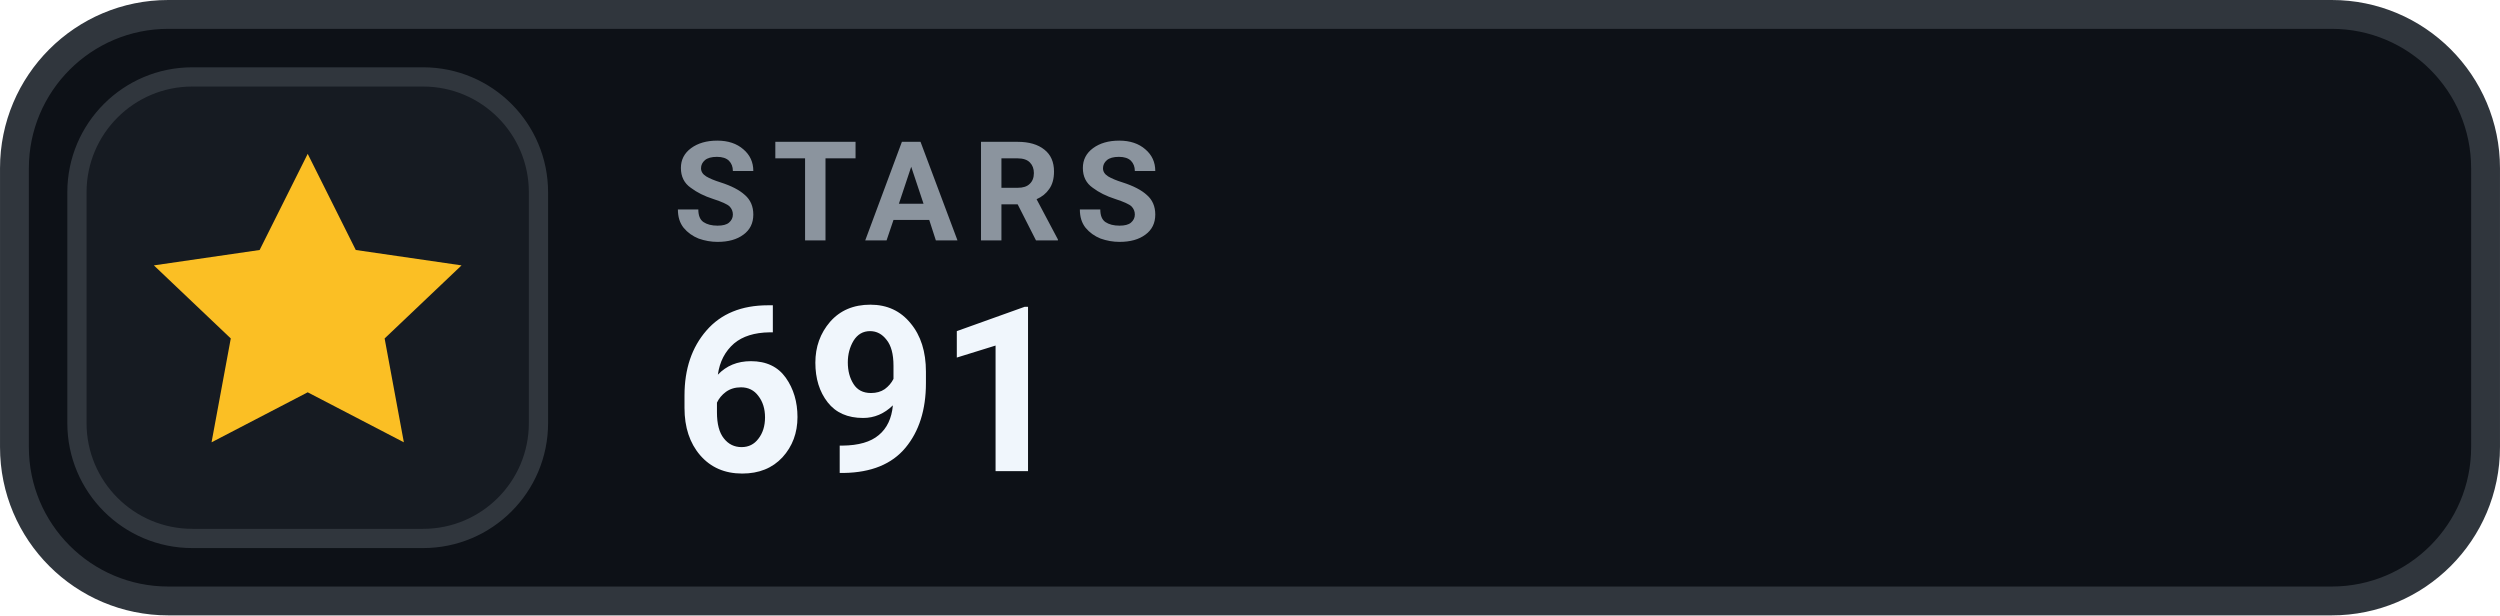
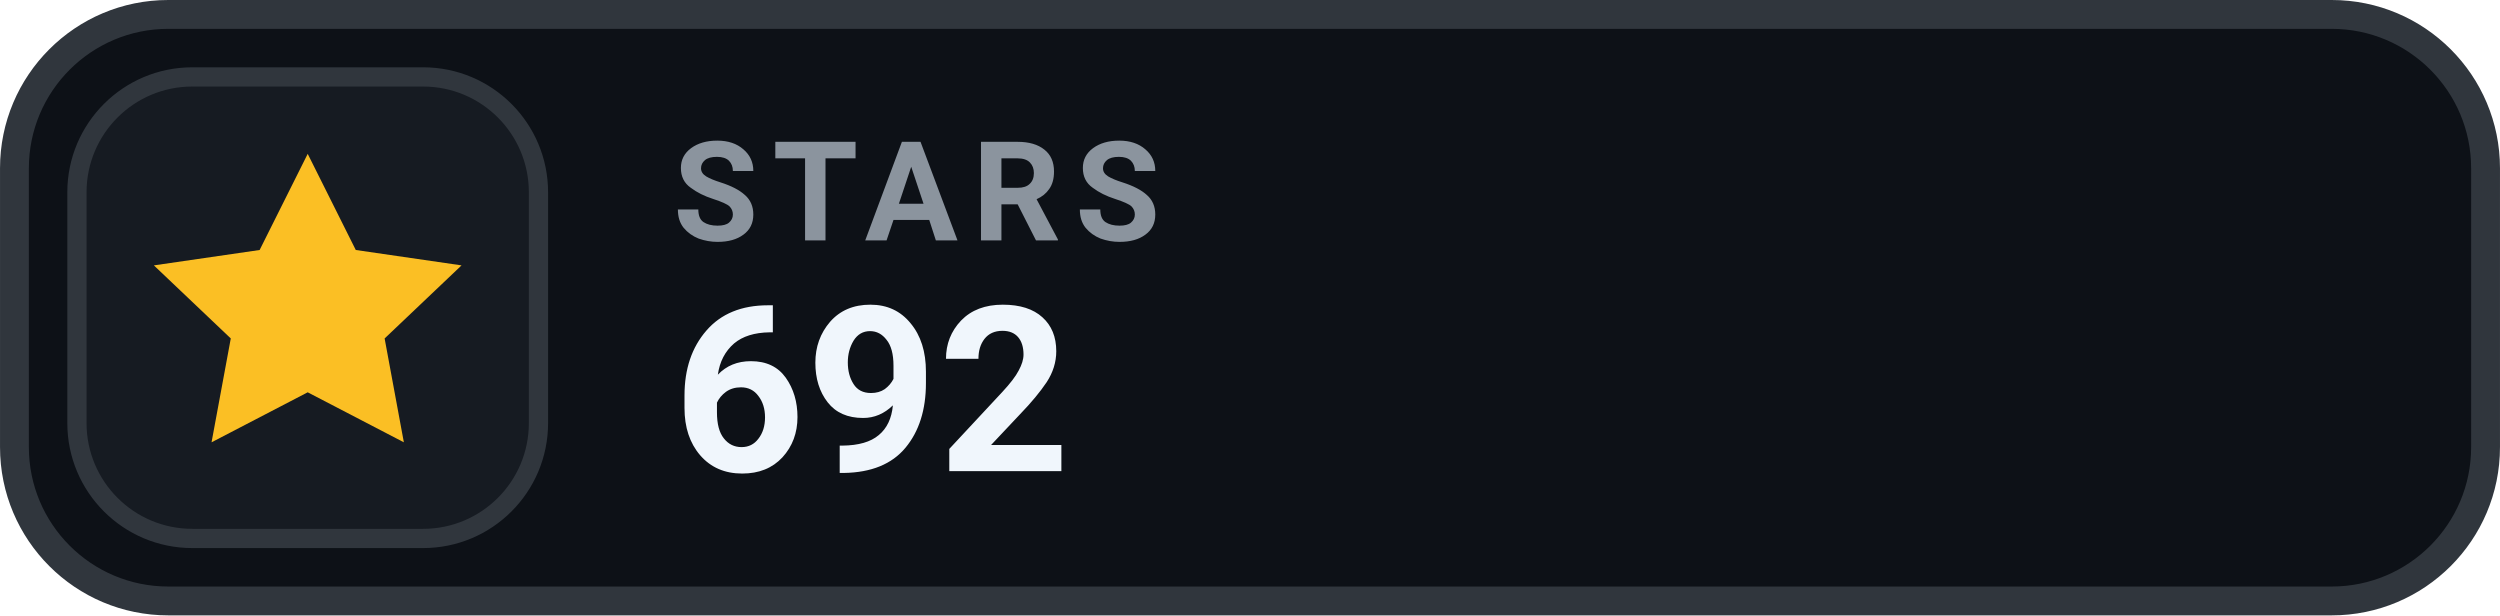
- <svg xmlns="http://www.w3.org/2000/svg" width="126" height="31.015" viewBox="0 0 130 32" role="img" aria-label="STARS 691">
+ <svg xmlns="http://www.w3.org/2000/svg" width="126" height="31.015" viewBox="0 0 130 32" role="img" aria-label="STARS 692">
  <rect x=".75" y=".75" width="128.5" height="30.5" rx="8" fill="#0D1117" stroke="#30363D" stroke-width="1.5" />
  <rect x="4" y="4" width="24" height="24" rx="6" fill="#161B22" stroke="#30363D" stroke-width="1" />
  <g transform="translate(16 16)" style="color:#FBBF24;">
    <path d="M0 -8 l2.5 5 5.5 .8 -4 3.8 1 5.4 -5 -2.6 -5 2.6 1 -5.4 -4 -3.8 5.5 -.8 Z" fill="currentColor" />
  </g>
  <text x="35" y="12.5" fill="#8B949E" font-family="-apple-system,BlinkMacSystemFont,'Segoe UI',Roboto,Helvetica,Arial,sans-serif" font-size="7.2" font-weight="700" letter-spacing=".75">STARS</text>
-   <text x="35" y="24.5" fill="#F0F6FC" font-family="-apple-system,BlinkMacSystemFont,'Segoe UI',Roboto,Helvetica,Arial,sans-serif" font-size="12" font-weight="700">691</text>
+   <text x="35" y="24.5" fill="#F0F6FC" font-family="-apple-system,BlinkMacSystemFont,'Segoe UI',Roboto,Helvetica,Arial,sans-serif" font-size="12" font-weight="700">692</text>
</svg>
